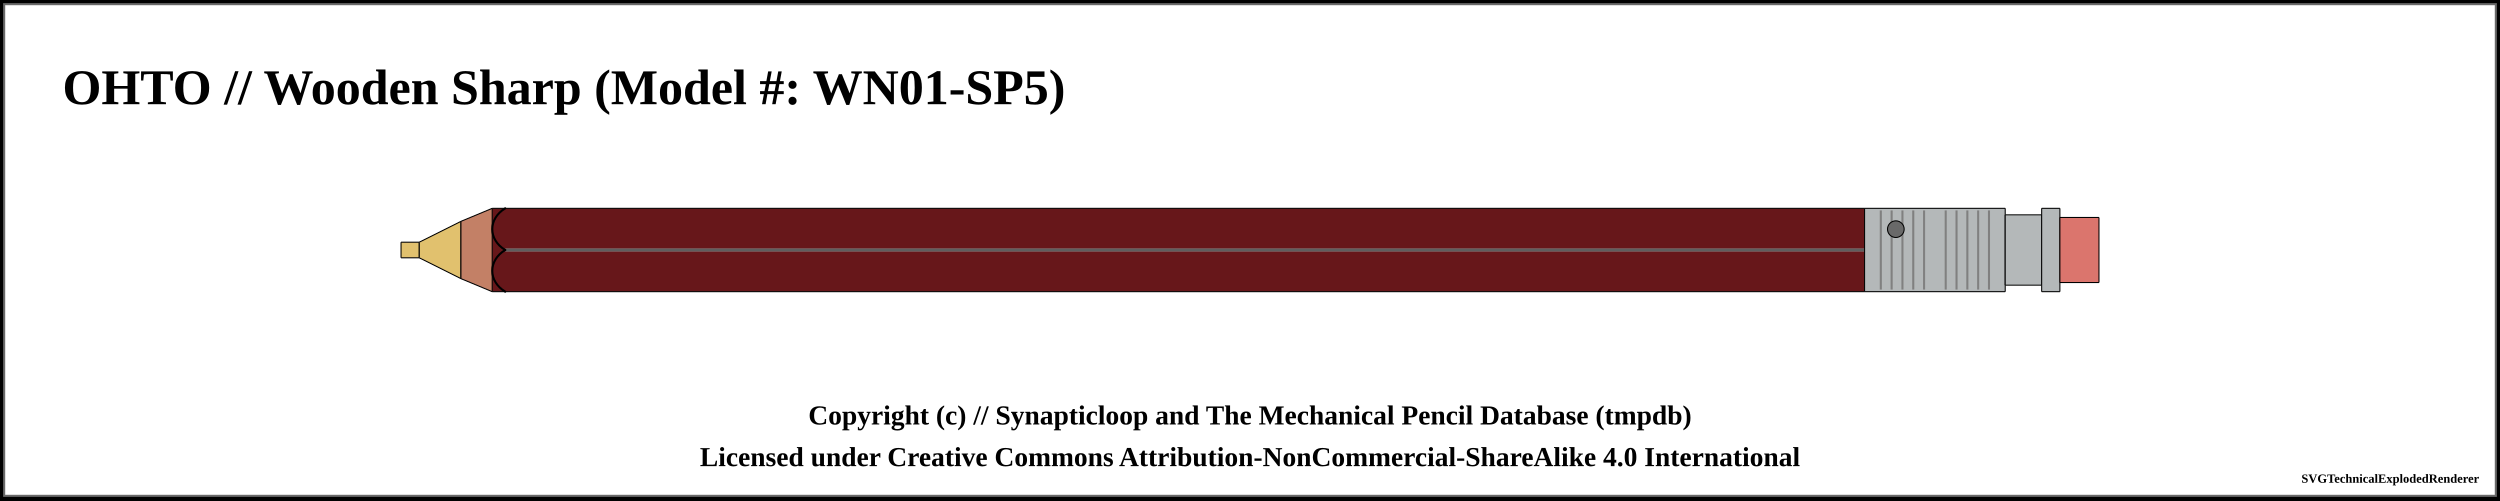
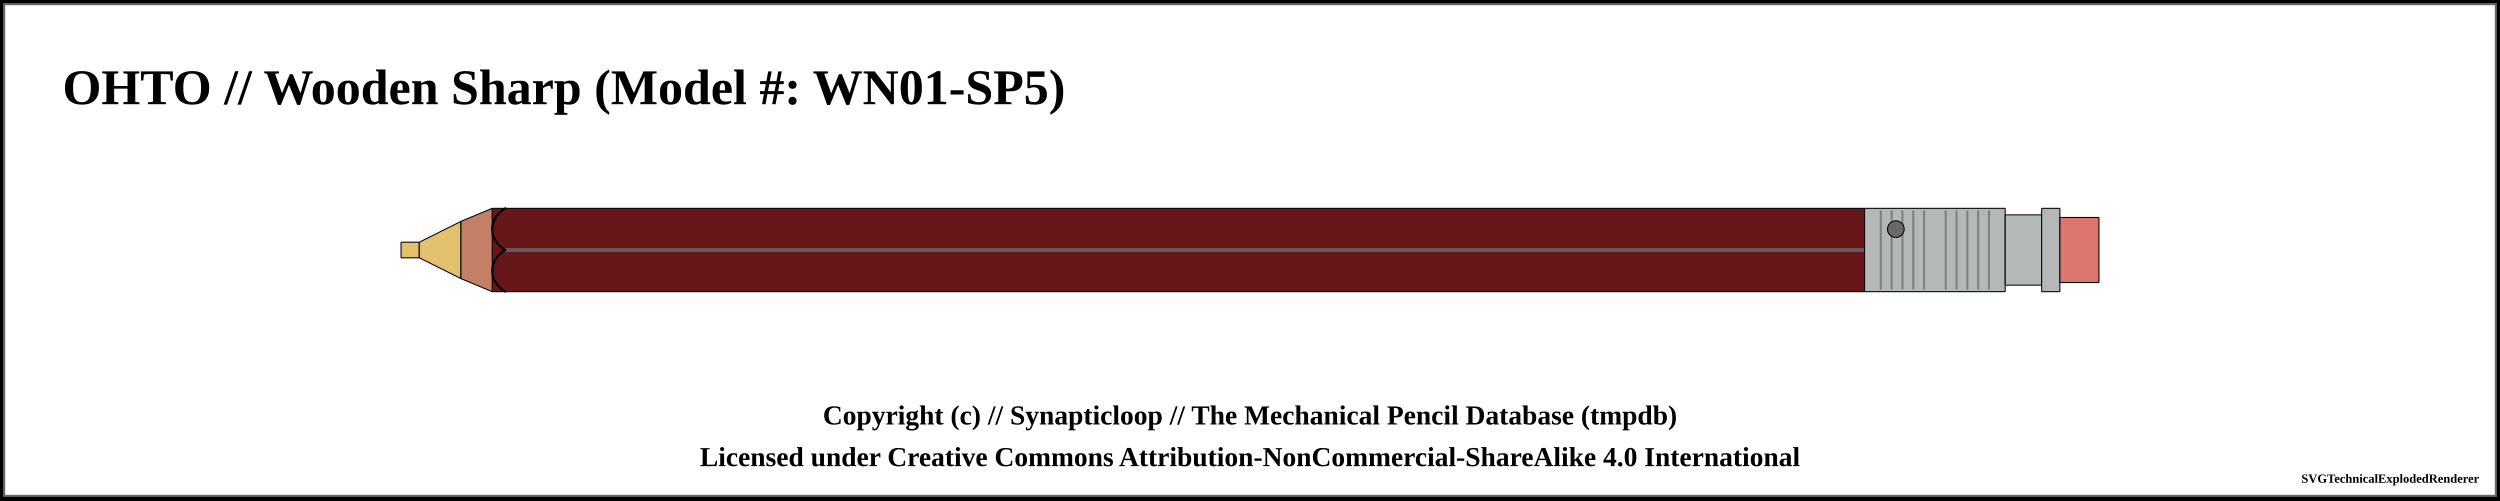
<svg xmlns="http://www.w3.org/2000/svg" width="1200" height="240">
  <pattern id="knurled-large" patternUnits="userSpaceOnUse" width="12" height="12">
    <path stroke="dimgray" stroke-linecap="round" stroke-width="1" d="M 6,6 L 12,12" />
    <path stroke="dimgray" stroke-linecap="round" stroke-width="1" d="M 6,6 L 0,12" />
    <path stroke="gray" stroke-linecap="round" stroke-width="1" d="M 6,6 L 12,0" />
    <path stroke="gray" stroke-linecap="round" stroke-width="1" d="M 6,6 L 0,0" />
  </pattern>
  <pattern id="knurled-small" patternUnits="userSpaceOnUse" width="4" height="4">
    <path stroke="dimgray" stroke-linecap="round" stroke-width="1" d="M 2,2 L 4,4" />
    <path stroke="dimgray" stroke-linecap="round" stroke-width="1" d="M 2,2 L 0,4" />
    <path stroke="gray" stroke-linecap="round" stroke-width="1" d="M 2,2 L 4,0" />
    <path stroke="gray" stroke-linecap="round" stroke-width="1" d="M 2,2 L 0,0" />
  </pattern>
  <pattern id="knurled" patternUnits="userSpaceOnUse" width="8" height="8">
    <path stroke="dimgray" stroke-linecap="round" stroke-width="1" d="M 4,4 L 8,8" />
    <path stroke="dimgray" stroke-linecap="round" stroke-width="1" d="M 4,4 L 0,8" />
    <path stroke="gray" stroke-linecap="round" stroke-width="1" d="M 4,4 L 8,0" />
    <path stroke="gray" stroke-linecap="round" stroke-width="1" d="M 4,4 L 0,0" />
  </pattern>
  <pattern id="lined" patternUnits="userSpaceOnUse" width="3" height="3">
    <path stroke="dimgray" stroke-linecap="round" stroke-width="1" d="M 0,0 L 3,0" />
  </pattern>
  <pattern id="ridged" patternUnits="userSpaceOnUse" width="3" height="3">
    <path stroke="dimgray" stroke-linecap="round" stroke-width="1" d="M 0,0 L 0,3" />
  </pattern>
  <rect x="0" y="0" width="1200" height="240" fill="white" stroke="black" stroke-width="4" />
  <rect x="2" y="2" width="1196" height="236" fill="white" stroke="dimgray" stroke-width="1" />
  <g transform="rotate(0 0 0)">
    <text x="30" y="50" font-size="2.0em" font-weight="bold"> OHTO // Wooden Sharp (Model #: WN01-SP5)</text>
    <path d="M192.45 116.25 L201.3 116.25 L201.3 123.75 L192.45 123.75 Z" stroke-width="0" stroke="none" stroke-linejoin="round" fill="#E1C16E" fill-opacity="1" />
    <path d="M192.5 116.25 L201.25 116.25 M201.25 123.75 L192.5 123.75" stroke-width="0.5" stroke="black" stroke-linejoin="round" fill="#E1C16E" fill-opacity="1" />
    <path d="M192.5 116.25 L192.5 123.75" stroke-width="0.5" stroke="black" stroke-linejoin="round" fill="#E1C16E" fill-opacity="1" />
    <path d="M201.25 116.25 L201.25 123.75" stroke-width="0.5" stroke="black" stroke-linejoin="round" fill="#E1C16E" fill-opacity="1" />
    <path d="M201.2 116.25 L221.3 106.25 L221.3 133.75 L201.2 123.75 Z" stroke-width="0" stroke="none" stroke-linejoin="round" fill="#E1C16E" fill-opacity="1" />
    <path d="M201.25 116.25 L221.25 106.25 M221.25 133.75 L201.25 123.75" stroke-width="0.5" stroke="black" stroke-linejoin="round" fill="#E1C16E" fill-opacity="1" />
    <path d="M201.25 116.25 L201.25 123.75" stroke-width="0.5" stroke="black" stroke-linejoin="round" fill="#E1C16E" fill-opacity="1" />
    <path d="M221.25 106.25 L221.25 133.75" stroke-width="0.5" stroke="black" stroke-linejoin="round" fill="#E1C16E" fill-opacity="1" />
    <path d="M221.2 106.25 L236.3 100 L236.3 140 L221.2 133.75 Z" stroke-width="0" stroke="none" stroke-linejoin="round" fill="#c38066" fill-opacity="1" />
    <path d="M221.25 106.25 L236.25 100 M236.25 140 L221.25 133.75" stroke-width="0.5" stroke="black" stroke-linejoin="round" fill="#c38066" fill-opacity="1" />
    <path d="M221.25 106.25 L221.25 133.75" stroke-width="0.5" stroke="black" stroke-linejoin="round" fill="#c38066" fill-opacity="1" />
    <path d="M236.2 100 L895.05 100 L895.05 140 L236.2 140 Z" stroke-width="0" stroke="none" stroke-linejoin="round" fill="#67171a" fill-opacity="1" />
    <path d="M236.25 100 L895 100 M895 140 L236.25 140" stroke-width="0.5" stroke="black" stroke-linejoin="round" fill="#67171a" fill-opacity="1" />
    <path d="M236.25 100 L236.25 140" stroke-width="0.5" stroke="black" stroke-linejoin="round" fill="#67171a" fill-opacity="1" />
    <path d="M895 100 L895 140" stroke-width="0.5" stroke="black" stroke-linejoin="round" fill="#67171a" fill-opacity="1" />
    <line x1="242.5" y1="120" x2="901.25" y2="120" stroke-width="1.5" stroke="gray" fill="gray" stroke-opacity="1.0" />
    <line x1="242.5" y1="120" x2="901.25" y2="120" stroke-width="0.5" stroke="black" fill="none" stroke-opacity="0.5" />
    <path d="M 242.5 100 C 234.219 105, 234.219 115, 242.5 120" stroke-width="1.0" stroke="black" stroke-linecap="round" fill-opacity="1" fill="none" />
    <path d="M 242.5 140 C 234.219 135, 234.219 125, 242.5 120" stroke-width="1.0" stroke="black" stroke-linecap="round" fill-opacity="1" fill="none" />
    <path d="M894.95 100 L962.55 100 L962.55 140 L894.95 140 Z" stroke-width="0" stroke="none" stroke-linejoin="round" fill="#b4b8b9" fill-opacity="1" />
    <path d="M895 100 L962.5 100 M962.5 140 L895 140" stroke-width="0.5" stroke="black" stroke-linejoin="round" fill="#b4b8b9" fill-opacity="1" />
    <path d="M895 100 L895 140" stroke-width="0.5" stroke="black" stroke-linejoin="round" fill="#b4b8b9" fill-opacity="1" />
    <path d="M962.5 100 L962.5 140" stroke-width="0.5" stroke="black" stroke-linejoin="round" fill="#b4b8b9" fill-opacity="1" />
    <line x1="902.788" y1="101" x2="902.788" y2="139" stroke-width="1" stroke="gray" />
    <line x1="907.981" y1="101" x2="907.981" y2="139" stroke-width="1" stroke="gray" />
    <line x1="913.173" y1="101" x2="913.173" y2="139" stroke-width="1" stroke="gray" />
    <line x1="918.365" y1="101" x2="918.365" y2="139" stroke-width="1" stroke="gray" />
    <line x1="923.558" y1="101" x2="923.558" y2="139" stroke-width="1" stroke="gray" />
    <line x1="933.942" y1="101" x2="933.942" y2="139" stroke-width="1" stroke="gray" />
    <line x1="939.135" y1="101" x2="939.135" y2="139" stroke-width="1" stroke="gray" />
    <line x1="944.327" y1="101" x2="944.327" y2="139" stroke-width="1" stroke="gray" />
    <line x1="949.519" y1="101" x2="949.519" y2="139" stroke-width="1" stroke="gray" />
    <line x1="954.712" y1="101" x2="954.712" y2="139" stroke-width="1" stroke="gray" />
    <circle r="4" cx="910" cy="110" stroke="black" stroke-width="0.5" fill="dimgray" fill-opacity="1" />
    <path d="M962.45 103.125 L980.05 103.125 L980.05 136.875 L962.45 136.875 Z" stroke-width="0" stroke="none" stroke-linejoin="round" fill="#b4b8b9" fill-opacity="1" />
    <path d="M962.5 103.125 L980 103.125 M980 136.875 L962.5 136.875" stroke-width="0.5" stroke="black" stroke-linejoin="round" fill="#b4b8b9" fill-opacity="1" />
    <path d="M962.5 103.125 L962.5 136.875" stroke-width="0.5" stroke="black" stroke-linejoin="round" fill="#b4b8b9" fill-opacity="1" />
    <path d="M980 103.125 L980 136.875" stroke-width="0.5" stroke="black" stroke-linejoin="round" fill="#b4b8b9" fill-opacity="1" />
    <path d="M979.95 100 L988.8 100 L988.8 140 L979.95 140 Z" stroke-width="0" stroke="none" stroke-linejoin="round" fill="#b4b8b9" fill-opacity="1" />
    <path d="M980 100 L988.75 100 M988.75 140 L980 140" stroke-width="0.5" stroke="black" stroke-linejoin="round" fill="#b4b8b9" fill-opacity="1" />
    <path d="M980 100 L980 140" stroke-width="0.5" stroke="black" stroke-linejoin="round" fill="#b4b8b9" fill-opacity="1" />
    <path d="M988.75 100 L988.75 140" stroke-width="0.5" stroke="black" stroke-linejoin="round" fill="#b4b8b9" fill-opacity="1" />
    <path d="M988.7 104.375 L1007.55 104.375 L1007.55 135.625 L988.7 135.625 Z" stroke-width="0" stroke="none" stroke-linejoin="round" fill="#db756d" fill-opacity="1" />
    <path d="M988.75 104.375 L1007.5 104.375 M1007.5 135.625 L988.75 135.625" stroke-width="0.5" stroke="black" stroke-linejoin="round" fill="#db756d" fill-opacity="1" />
    <path d="M988.75 104.375 L988.75 135.625" stroke-width="0.5" stroke="black" stroke-linejoin="round" fill="#db756d" fill-opacity="1" />
    <path d="M1007.5 104.375 L1007.5 135.625" stroke-width="0.5" stroke="black" stroke-linejoin="round" fill="#db756d" fill-opacity="1" />
  </g>
-   <text x="50%" y="200" font-size="1.1em" font-weight="bold" text-anchor="middle" dominant-baseline="middle">Copyright (c) // Synapticloop and The Mechanical Pencil Database (tmpdb)</text>
+   <text x="50%" y="200" font-size="1.1em" font-weight="bold" text-anchor="middle" dominant-baseline="middle">Copyright (c) // Synapticloop // The Mechanical Pencil Database (tmpdb)</text>
  <text x="50%" y="220" font-size="1.1em" font-weight="bold" text-anchor="middle" dominant-baseline="middle">Licensed under Creative Commons Attribution-NonCommercial-ShareAlike 4.0 International</text>
  <text x="1190" y="230" font-size="0.5em" font-weight="bold" text-anchor="end" dominant-baseline="middle">SVGTechnicalExplodedRenderer</text>
</svg>
